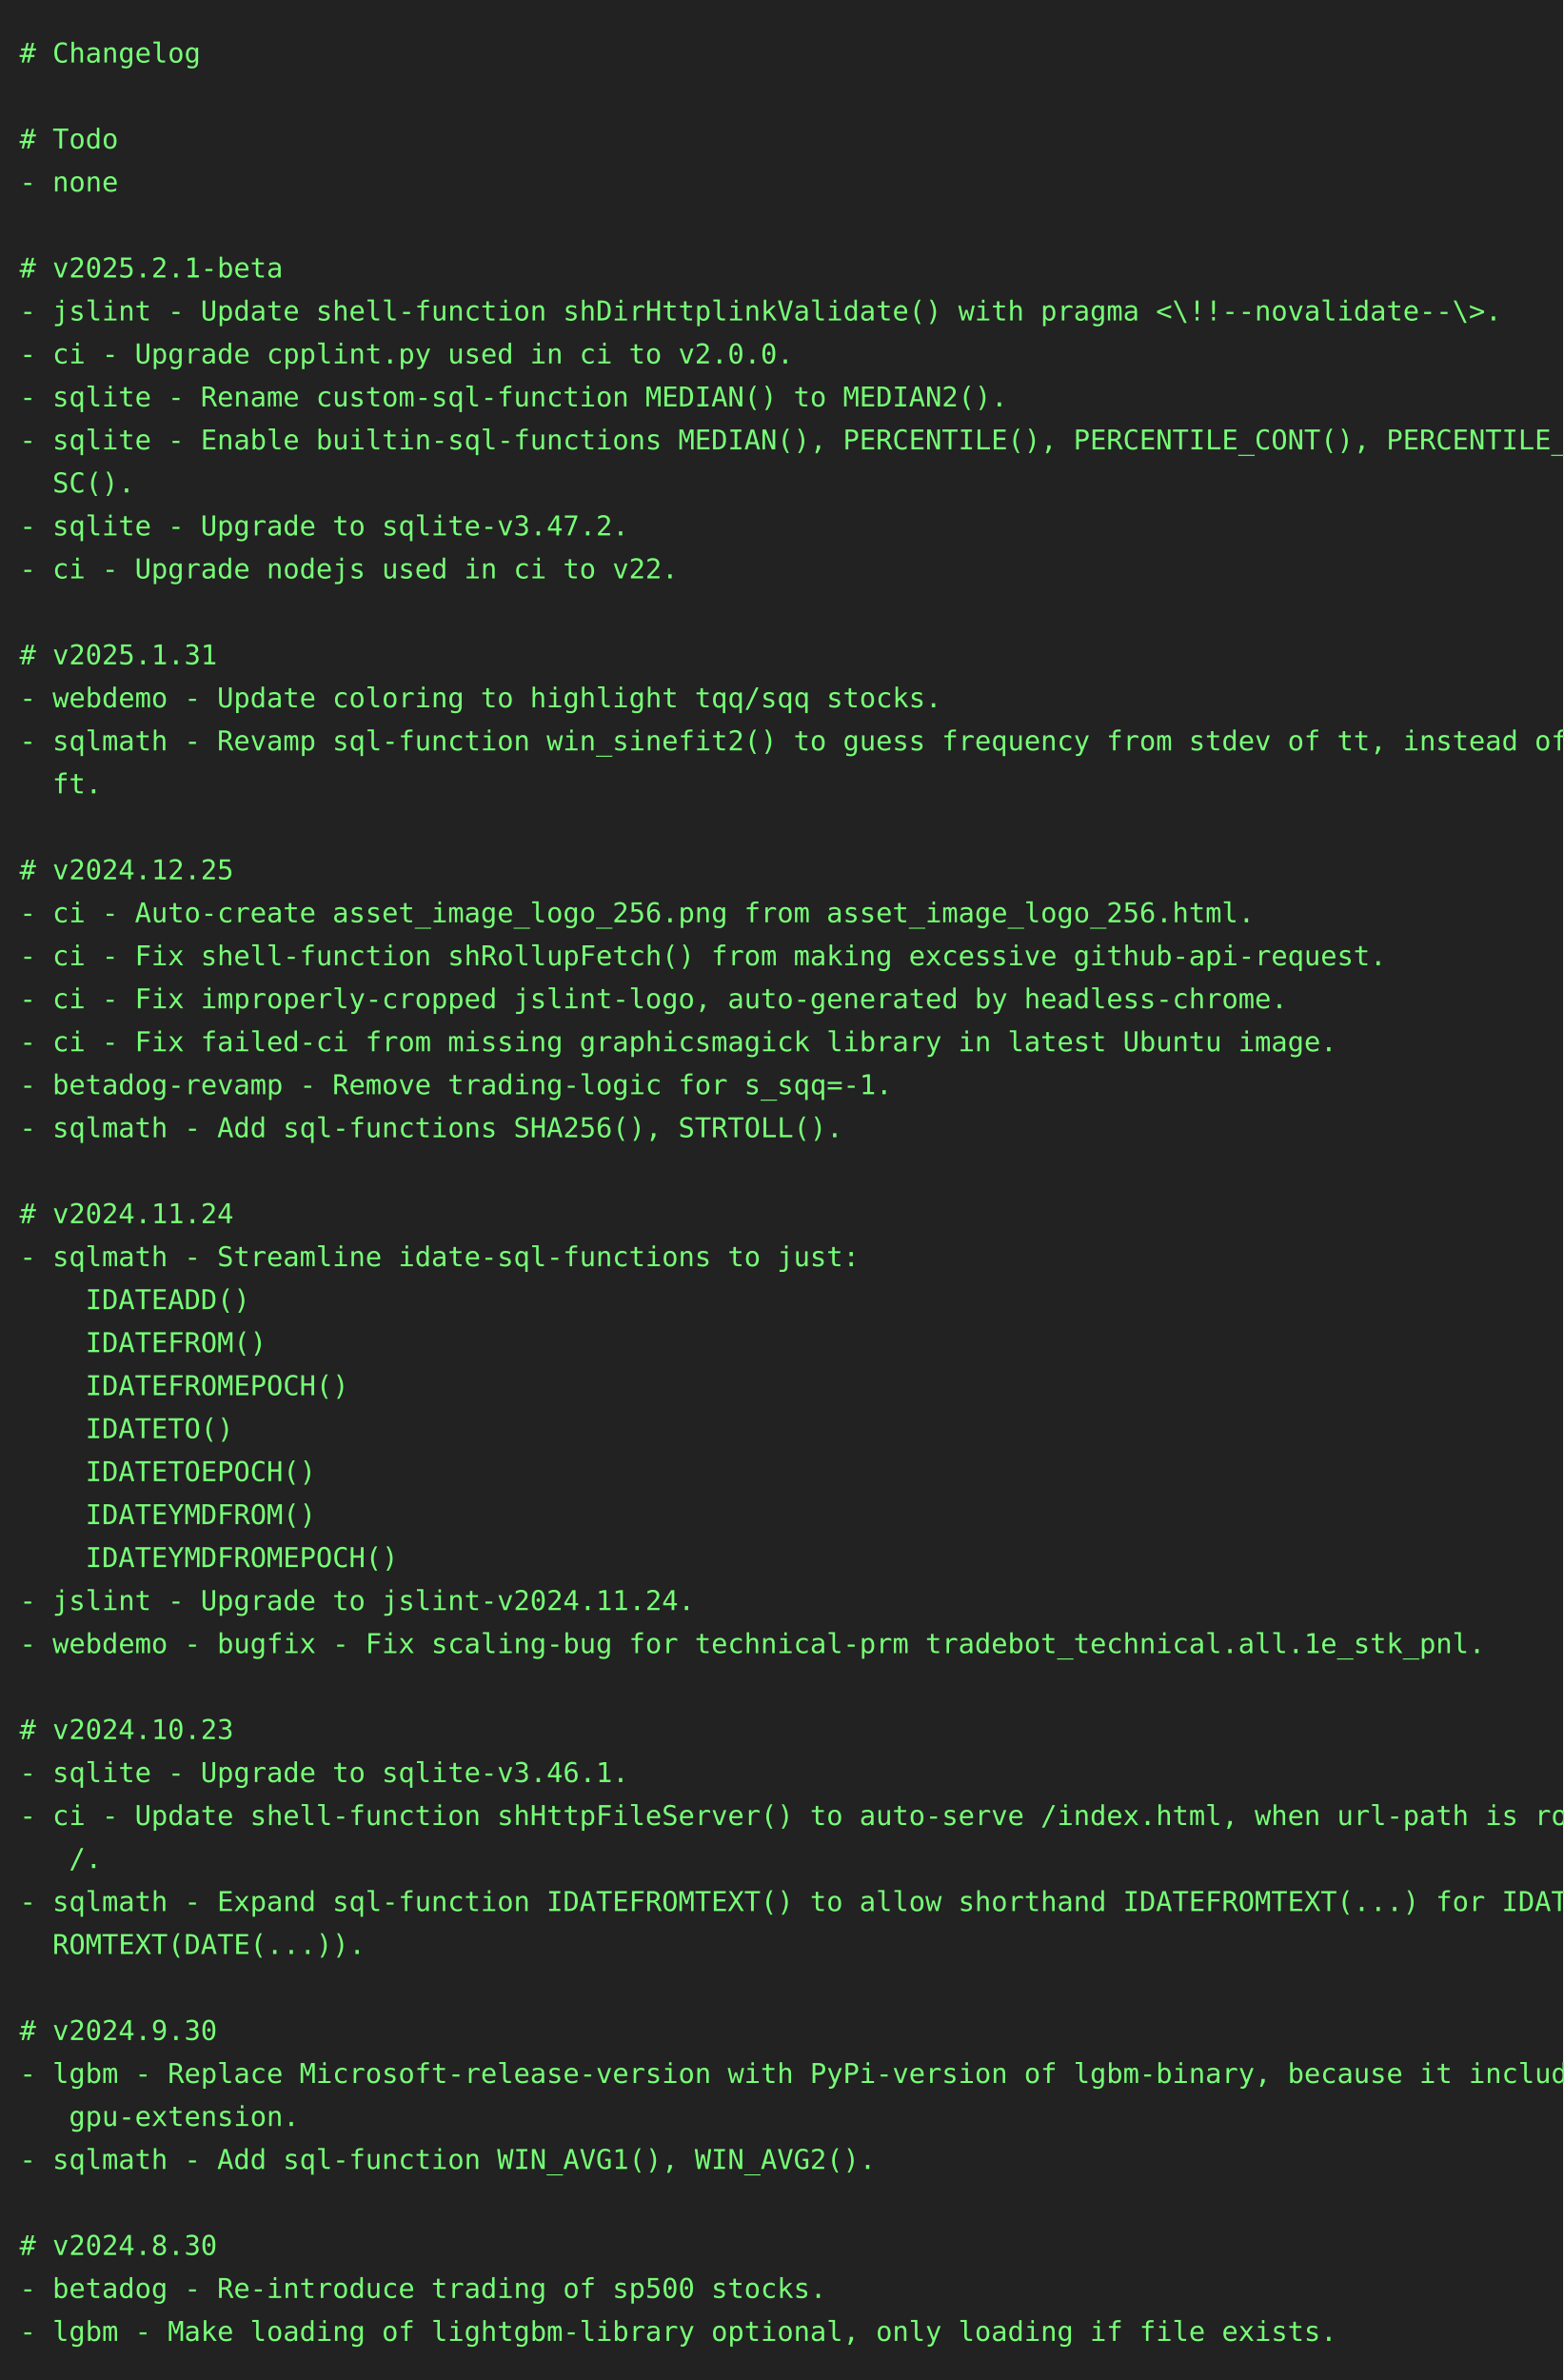
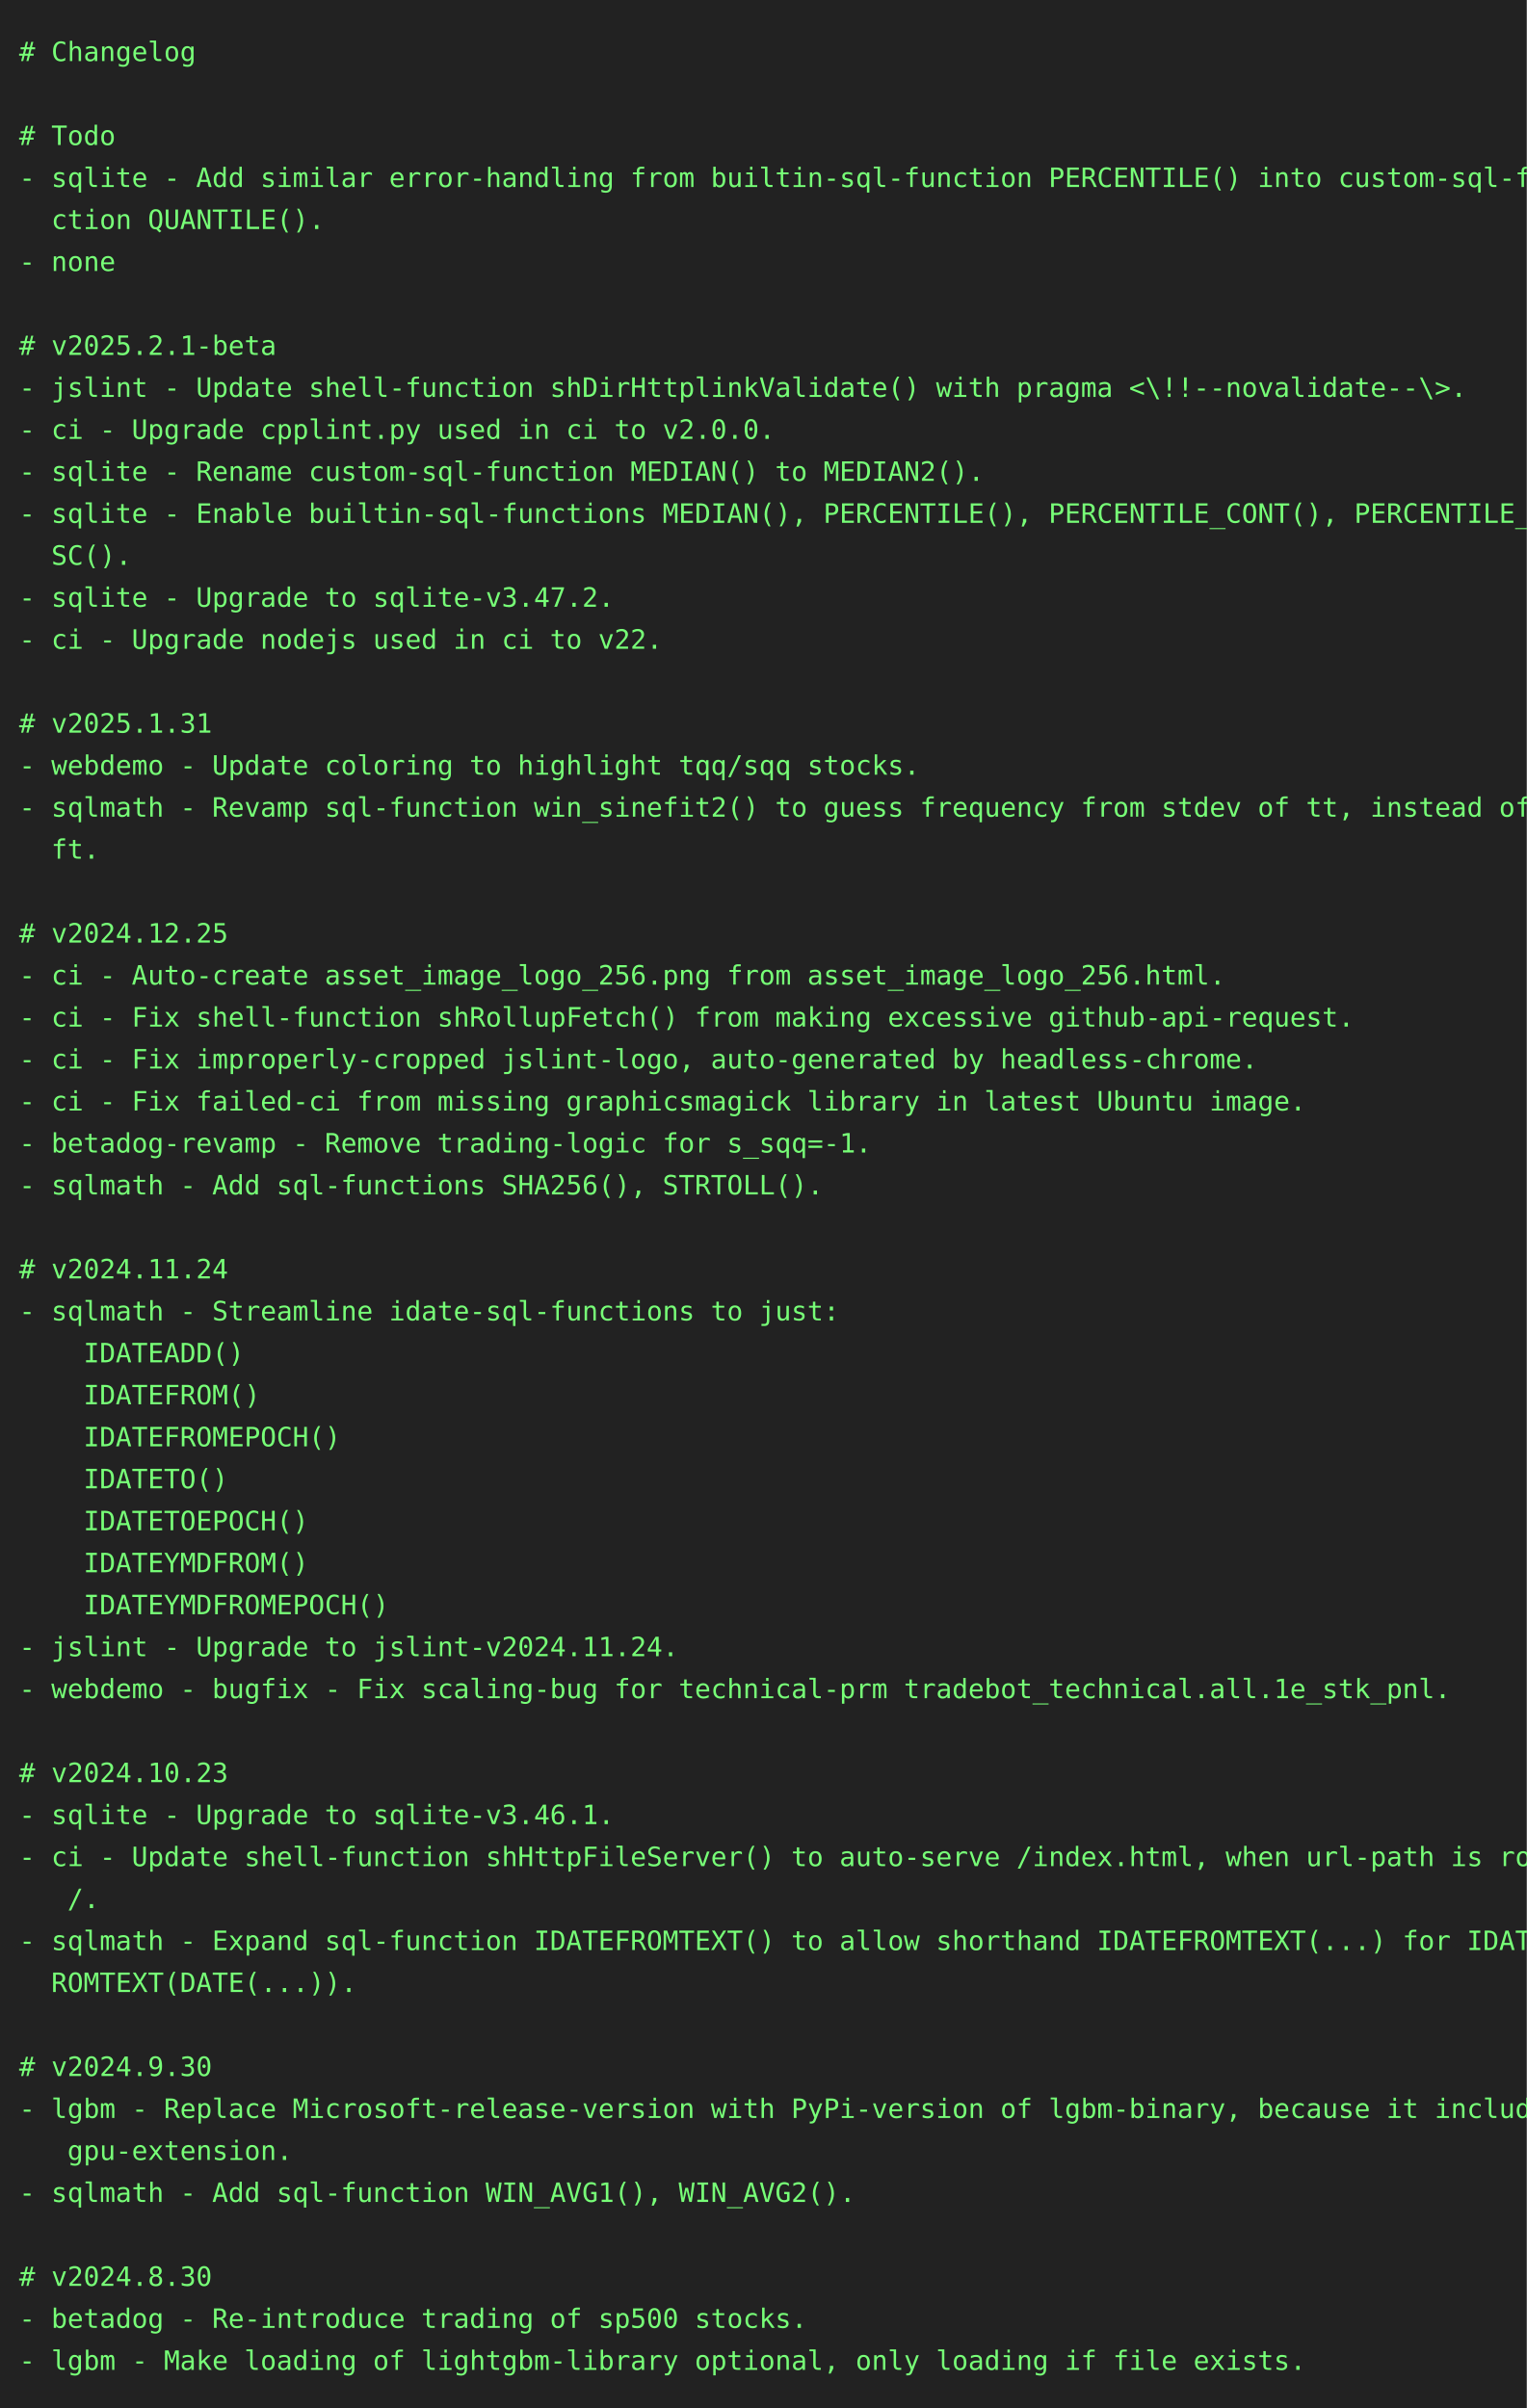
- <svg xmlns="http://www.w3.org/2000/svg" height="1218" width="800">
-   <rect height="1218" fill="#222" width="800" />
+ <svg xmlns="http://www.w3.org/2000/svg" height="1262" width="800">
+   <rect height="1262" fill="#222" width="800" />
  <text fill="#7f7" font-family="consolas, menlo, monospace" font-size="14" xml:space="preserve">
    <tspan lengthAdjust="spacingAndGlyphs" textLength="768" x="10" y="32"># Changelog                                                                                      </tspan>
    <tspan lengthAdjust="spacingAndGlyphs" textLength="768" x="10" y="54">                                                                                                 </tspan>
    <tspan lengthAdjust="spacingAndGlyphs" textLength="768" x="10" y="76"># Todo                                                                                           </tspan>
-     <tspan lengthAdjust="spacingAndGlyphs" textLength="768" x="10" y="98">- none                                                                                           </tspan>
-     <tspan lengthAdjust="spacingAndGlyphs" textLength="768" x="10" y="120">                                                                                                 </tspan>
-     <tspan lengthAdjust="spacingAndGlyphs" textLength="768" x="10" y="142"># v2025.2.1-beta                                                                                 </tspan>
-     <tspan lengthAdjust="spacingAndGlyphs" textLength="768" x="10" y="164">- jslint - Update shell-function shDirHttplinkValidate() with pragma &lt;\!!--novalidate--\&gt;.       </tspan>
-     <tspan lengthAdjust="spacingAndGlyphs" textLength="768" x="10" y="186">- ci - Upgrade cpplint.py used in ci to v2.0.0.                                                  </tspan>
-     <tspan lengthAdjust="spacingAndGlyphs" textLength="768" x="10" y="208">- sqlite - Rename custom-sql-function MEDIAN() to MEDIAN2().                                     </tspan>
-     <tspan lengthAdjust="spacingAndGlyphs" textLength="768" x="10" y="230">- sqlite - Enable builtin-sql-functions MEDIAN(), PERCENTILE(), PERCENTILE_CONT(), PERCENTILE_DI\</tspan>
-     <tspan lengthAdjust="spacingAndGlyphs" textLength="768" x="10" y="252">  SC().                                                                                          </tspan>
-     <tspan lengthAdjust="spacingAndGlyphs" textLength="768" x="10" y="274">- sqlite - Upgrade to sqlite-v3.47.2.                                                            </tspan>
-     <tspan lengthAdjust="spacingAndGlyphs" textLength="768" x="10" y="296">- ci - Upgrade nodejs used in ci to v22.                                                         </tspan>
-     <tspan lengthAdjust="spacingAndGlyphs" textLength="768" x="10" y="318">                                                                                                 </tspan>
-     <tspan lengthAdjust="spacingAndGlyphs" textLength="768" x="10" y="340"># v2025.1.31                                                                                     </tspan>
-     <tspan lengthAdjust="spacingAndGlyphs" textLength="768" x="10" y="362">- webdemo - Update coloring to highlight tqq/sqq stocks.                                         </tspan>
-     <tspan lengthAdjust="spacingAndGlyphs" textLength="768" x="10" y="384">- sqlmath - Revamp sql-function win_sinefit2() to guess frequency from stdev of tt, instead of d\</tspan>
-     <tspan lengthAdjust="spacingAndGlyphs" textLength="768" x="10" y="406">  ft.                                                                                            </tspan>
-     <tspan lengthAdjust="spacingAndGlyphs" textLength="768" x="10" y="428">                                                                                                 </tspan>
-     <tspan lengthAdjust="spacingAndGlyphs" textLength="768" x="10" y="450"># v2024.12.25                                                                                    </tspan>
-     <tspan lengthAdjust="spacingAndGlyphs" textLength="768" x="10" y="472">- ci - Auto-create asset_image_logo_256.png from asset_image_logo_256.html.                      </tspan>
-     <tspan lengthAdjust="spacingAndGlyphs" textLength="768" x="10" y="494">- ci - Fix shell-function shRollupFetch() from making excessive github-api-request.              </tspan>
-     <tspan lengthAdjust="spacingAndGlyphs" textLength="768" x="10" y="516">- ci - Fix improperly-cropped jslint-logo, auto-generated by headless-chrome.                    </tspan>
-     <tspan lengthAdjust="spacingAndGlyphs" textLength="768" x="10" y="538">- ci - Fix failed-ci from missing graphicsmagick library in latest Ubuntu image.                 </tspan>
-     <tspan lengthAdjust="spacingAndGlyphs" textLength="768" x="10" y="560">- betadog-revamp - Remove trading-logic for s_sqq=-1.                                            </tspan>
-     <tspan lengthAdjust="spacingAndGlyphs" textLength="768" x="10" y="582">- sqlmath - Add sql-functions SHA256(), STRTOLL().                                               </tspan>
-     <tspan lengthAdjust="spacingAndGlyphs" textLength="768" x="10" y="604">                                                                                                 </tspan>
-     <tspan lengthAdjust="spacingAndGlyphs" textLength="768" x="10" y="626"># v2024.11.24                                                                                    </tspan>
-     <tspan lengthAdjust="spacingAndGlyphs" textLength="768" x="10" y="648">- sqlmath - Streamline idate-sql-functions to just:                                              </tspan>
-     <tspan lengthAdjust="spacingAndGlyphs" textLength="768" x="10" y="670">    IDATEADD()                                                                                   </tspan>
-     <tspan lengthAdjust="spacingAndGlyphs" textLength="768" x="10" y="692">    IDATEFROM()                                                                                  </tspan>
-     <tspan lengthAdjust="spacingAndGlyphs" textLength="768" x="10" y="714">    IDATEFROMEPOCH()                                                                             </tspan>
-     <tspan lengthAdjust="spacingAndGlyphs" textLength="768" x="10" y="736">    IDATETO()                                                                                    </tspan>
-     <tspan lengthAdjust="spacingAndGlyphs" textLength="768" x="10" y="758">    IDATETOEPOCH()                                                                               </tspan>
-     <tspan lengthAdjust="spacingAndGlyphs" textLength="768" x="10" y="780">    IDATEYMDFROM()                                                                               </tspan>
-     <tspan lengthAdjust="spacingAndGlyphs" textLength="768" x="10" y="802">    IDATEYMDFROMEPOCH()                                                                          </tspan>
-     <tspan lengthAdjust="spacingAndGlyphs" textLength="768" x="10" y="824">- jslint - Upgrade to jslint-v2024.11.24.                                                        </tspan>
-     <tspan lengthAdjust="spacingAndGlyphs" textLength="768" x="10" y="846">- webdemo - bugfix - Fix scaling-bug for technical-prm tradebot_technical.all.1e_stk_pnl.        </tspan>
-     <tspan lengthAdjust="spacingAndGlyphs" textLength="768" x="10" y="868">                                                                                                 </tspan>
-     <tspan lengthAdjust="spacingAndGlyphs" textLength="768" x="10" y="890"># v2024.10.23                                                                                    </tspan>
-     <tspan lengthAdjust="spacingAndGlyphs" textLength="768" x="10" y="912">- sqlite - Upgrade to sqlite-v3.46.1.                                                            </tspan>
-     <tspan lengthAdjust="spacingAndGlyphs" textLength="768" x="10" y="934">- ci - Update shell-function shHttpFileServer() to auto-serve /index.html, when url-path is root\</tspan>
-     <tspan lengthAdjust="spacingAndGlyphs" textLength="768" x="10" y="956">   /.                                                                                            </tspan>
-     <tspan lengthAdjust="spacingAndGlyphs" textLength="768" x="10" y="978">- sqlmath - Expand sql-function IDATEFROMTEXT() to allow shorthand IDATEFROMTEXT(...) for IDATEF\</tspan>
-     <tspan lengthAdjust="spacingAndGlyphs" textLength="768" x="10" y="1000">  ROMTEXT(DATE(...)).                                                                            </tspan>
-     <tspan lengthAdjust="spacingAndGlyphs" textLength="768" x="10" y="1022">                                                                                                 </tspan>
-     <tspan lengthAdjust="spacingAndGlyphs" textLength="768" x="10" y="1044"># v2024.9.30                                                                                     </tspan>
-     <tspan lengthAdjust="spacingAndGlyphs" textLength="768" x="10" y="1066">- lgbm - Replace Microsoft-release-version with PyPi-version of lgbm-binary, because it includes\</tspan>
-     <tspan lengthAdjust="spacingAndGlyphs" textLength="768" x="10" y="1088">   gpu-extension.                                                                                </tspan>
-     <tspan lengthAdjust="spacingAndGlyphs" textLength="768" x="10" y="1110">- sqlmath - Add sql-function WIN_AVG1(), WIN_AVG2().                                             </tspan>
-     <tspan lengthAdjust="spacingAndGlyphs" textLength="768" x="10" y="1132">                                                                                                 </tspan>
-     <tspan lengthAdjust="spacingAndGlyphs" textLength="768" x="10" y="1154"># v2024.8.30                                                                                     </tspan>
-     <tspan lengthAdjust="spacingAndGlyphs" textLength="768" x="10" y="1176">- betadog - Re-introduce trading of sp500 stocks.                                                </tspan>
-     <tspan lengthAdjust="spacingAndGlyphs" textLength="768" x="10" y="1198">- lgbm - Make loading of lightgbm-library optional, only loading if file exists.                 </tspan>
+     <tspan lengthAdjust="spacingAndGlyphs" textLength="768" x="10" y="98">- sqlite - Add similar error-handling from builtin-sql-function PERCENTILE() into custom-sql-fun\</tspan>
+     <tspan lengthAdjust="spacingAndGlyphs" textLength="768" x="10" y="120">  ction QUANTILE().                                                                              </tspan>
+     <tspan lengthAdjust="spacingAndGlyphs" textLength="768" x="10" y="142">- none                                                                                           </tspan>
+     <tspan lengthAdjust="spacingAndGlyphs" textLength="768" x="10" y="164">                                                                                                 </tspan>
+     <tspan lengthAdjust="spacingAndGlyphs" textLength="768" x="10" y="186"># v2025.2.1-beta                                                                                 </tspan>
+     <tspan lengthAdjust="spacingAndGlyphs" textLength="768" x="10" y="208">- jslint - Update shell-function shDirHttplinkValidate() with pragma &lt;\!!--novalidate--\&gt;.       </tspan>
+     <tspan lengthAdjust="spacingAndGlyphs" textLength="768" x="10" y="230">- ci - Upgrade cpplint.py used in ci to v2.0.0.                                                  </tspan>
+     <tspan lengthAdjust="spacingAndGlyphs" textLength="768" x="10" y="252">- sqlite - Rename custom-sql-function MEDIAN() to MEDIAN2().                                     </tspan>
+     <tspan lengthAdjust="spacingAndGlyphs" textLength="768" x="10" y="274">- sqlite - Enable builtin-sql-functions MEDIAN(), PERCENTILE(), PERCENTILE_CONT(), PERCENTILE_DI\</tspan>
+     <tspan lengthAdjust="spacingAndGlyphs" textLength="768" x="10" y="296">  SC().                                                                                          </tspan>
+     <tspan lengthAdjust="spacingAndGlyphs" textLength="768" x="10" y="318">- sqlite - Upgrade to sqlite-v3.47.2.                                                            </tspan>
+     <tspan lengthAdjust="spacingAndGlyphs" textLength="768" x="10" y="340">- ci - Upgrade nodejs used in ci to v22.                                                         </tspan>
+     <tspan lengthAdjust="spacingAndGlyphs" textLength="768" x="10" y="362">                                                                                                 </tspan>
+     <tspan lengthAdjust="spacingAndGlyphs" textLength="768" x="10" y="384"># v2025.1.31                                                                                     </tspan>
+     <tspan lengthAdjust="spacingAndGlyphs" textLength="768" x="10" y="406">- webdemo - Update coloring to highlight tqq/sqq stocks.                                         </tspan>
+     <tspan lengthAdjust="spacingAndGlyphs" textLength="768" x="10" y="428">- sqlmath - Revamp sql-function win_sinefit2() to guess frequency from stdev of tt, instead of d\</tspan>
+     <tspan lengthAdjust="spacingAndGlyphs" textLength="768" x="10" y="450">  ft.                                                                                            </tspan>
+     <tspan lengthAdjust="spacingAndGlyphs" textLength="768" x="10" y="472">                                                                                                 </tspan>
+     <tspan lengthAdjust="spacingAndGlyphs" textLength="768" x="10" y="494"># v2024.12.25                                                                                    </tspan>
+     <tspan lengthAdjust="spacingAndGlyphs" textLength="768" x="10" y="516">- ci - Auto-create asset_image_logo_256.png from asset_image_logo_256.html.                      </tspan>
+     <tspan lengthAdjust="spacingAndGlyphs" textLength="768" x="10" y="538">- ci - Fix shell-function shRollupFetch() from making excessive github-api-request.              </tspan>
+     <tspan lengthAdjust="spacingAndGlyphs" textLength="768" x="10" y="560">- ci - Fix improperly-cropped jslint-logo, auto-generated by headless-chrome.                    </tspan>
+     <tspan lengthAdjust="spacingAndGlyphs" textLength="768" x="10" y="582">- ci - Fix failed-ci from missing graphicsmagick library in latest Ubuntu image.                 </tspan>
+     <tspan lengthAdjust="spacingAndGlyphs" textLength="768" x="10" y="604">- betadog-revamp - Remove trading-logic for s_sqq=-1.                                            </tspan>
+     <tspan lengthAdjust="spacingAndGlyphs" textLength="768" x="10" y="626">- sqlmath - Add sql-functions SHA256(), STRTOLL().                                               </tspan>
+     <tspan lengthAdjust="spacingAndGlyphs" textLength="768" x="10" y="648">                                                                                                 </tspan>
+     <tspan lengthAdjust="spacingAndGlyphs" textLength="768" x="10" y="670"># v2024.11.24                                                                                    </tspan>
+     <tspan lengthAdjust="spacingAndGlyphs" textLength="768" x="10" y="692">- sqlmath - Streamline idate-sql-functions to just:                                              </tspan>
+     <tspan lengthAdjust="spacingAndGlyphs" textLength="768" x="10" y="714">    IDATEADD()                                                                                   </tspan>
+     <tspan lengthAdjust="spacingAndGlyphs" textLength="768" x="10" y="736">    IDATEFROM()                                                                                  </tspan>
+     <tspan lengthAdjust="spacingAndGlyphs" textLength="768" x="10" y="758">    IDATEFROMEPOCH()                                                                             </tspan>
+     <tspan lengthAdjust="spacingAndGlyphs" textLength="768" x="10" y="780">    IDATETO()                                                                                    </tspan>
+     <tspan lengthAdjust="spacingAndGlyphs" textLength="768" x="10" y="802">    IDATETOEPOCH()                                                                               </tspan>
+     <tspan lengthAdjust="spacingAndGlyphs" textLength="768" x="10" y="824">    IDATEYMDFROM()                                                                               </tspan>
+     <tspan lengthAdjust="spacingAndGlyphs" textLength="768" x="10" y="846">    IDATEYMDFROMEPOCH()                                                                          </tspan>
+     <tspan lengthAdjust="spacingAndGlyphs" textLength="768" x="10" y="868">- jslint - Upgrade to jslint-v2024.11.24.                                                        </tspan>
+     <tspan lengthAdjust="spacingAndGlyphs" textLength="768" x="10" y="890">- webdemo - bugfix - Fix scaling-bug for technical-prm tradebot_technical.all.1e_stk_pnl.        </tspan>
+     <tspan lengthAdjust="spacingAndGlyphs" textLength="768" x="10" y="912">                                                                                                 </tspan>
+     <tspan lengthAdjust="spacingAndGlyphs" textLength="768" x="10" y="934"># v2024.10.23                                                                                    </tspan>
+     <tspan lengthAdjust="spacingAndGlyphs" textLength="768" x="10" y="956">- sqlite - Upgrade to sqlite-v3.46.1.                                                            </tspan>
+     <tspan lengthAdjust="spacingAndGlyphs" textLength="768" x="10" y="978">- ci - Update shell-function shHttpFileServer() to auto-serve /index.html, when url-path is root\</tspan>
+     <tspan lengthAdjust="spacingAndGlyphs" textLength="768" x="10" y="1000">   /.                                                                                            </tspan>
+     <tspan lengthAdjust="spacingAndGlyphs" textLength="768" x="10" y="1022">- sqlmath - Expand sql-function IDATEFROMTEXT() to allow shorthand IDATEFROMTEXT(...) for IDATEF\</tspan>
+     <tspan lengthAdjust="spacingAndGlyphs" textLength="768" x="10" y="1044">  ROMTEXT(DATE(...)).                                                                            </tspan>
+     <tspan lengthAdjust="spacingAndGlyphs" textLength="768" x="10" y="1066">                                                                                                 </tspan>
+     <tspan lengthAdjust="spacingAndGlyphs" textLength="768" x="10" y="1088"># v2024.9.30                                                                                     </tspan>
+     <tspan lengthAdjust="spacingAndGlyphs" textLength="768" x="10" y="1110">- lgbm - Replace Microsoft-release-version with PyPi-version of lgbm-binary, because it includes\</tspan>
+     <tspan lengthAdjust="spacingAndGlyphs" textLength="768" x="10" y="1132">   gpu-extension.                                                                                </tspan>
+     <tspan lengthAdjust="spacingAndGlyphs" textLength="768" x="10" y="1154">- sqlmath - Add sql-function WIN_AVG1(), WIN_AVG2().                                             </tspan>
+     <tspan lengthAdjust="spacingAndGlyphs" textLength="768" x="10" y="1176">                                                                                                 </tspan>
+     <tspan lengthAdjust="spacingAndGlyphs" textLength="768" x="10" y="1198"># v2024.8.30                                                                                     </tspan>
+     <tspan lengthAdjust="spacingAndGlyphs" textLength="768" x="10" y="1220">- betadog - Re-introduce trading of sp500 stocks.                                                </tspan>
+     <tspan lengthAdjust="spacingAndGlyphs" textLength="768" x="10" y="1242">- lgbm - Make loading of lightgbm-library optional, only loading if file exists.                 </tspan>
  </text>
</svg>
